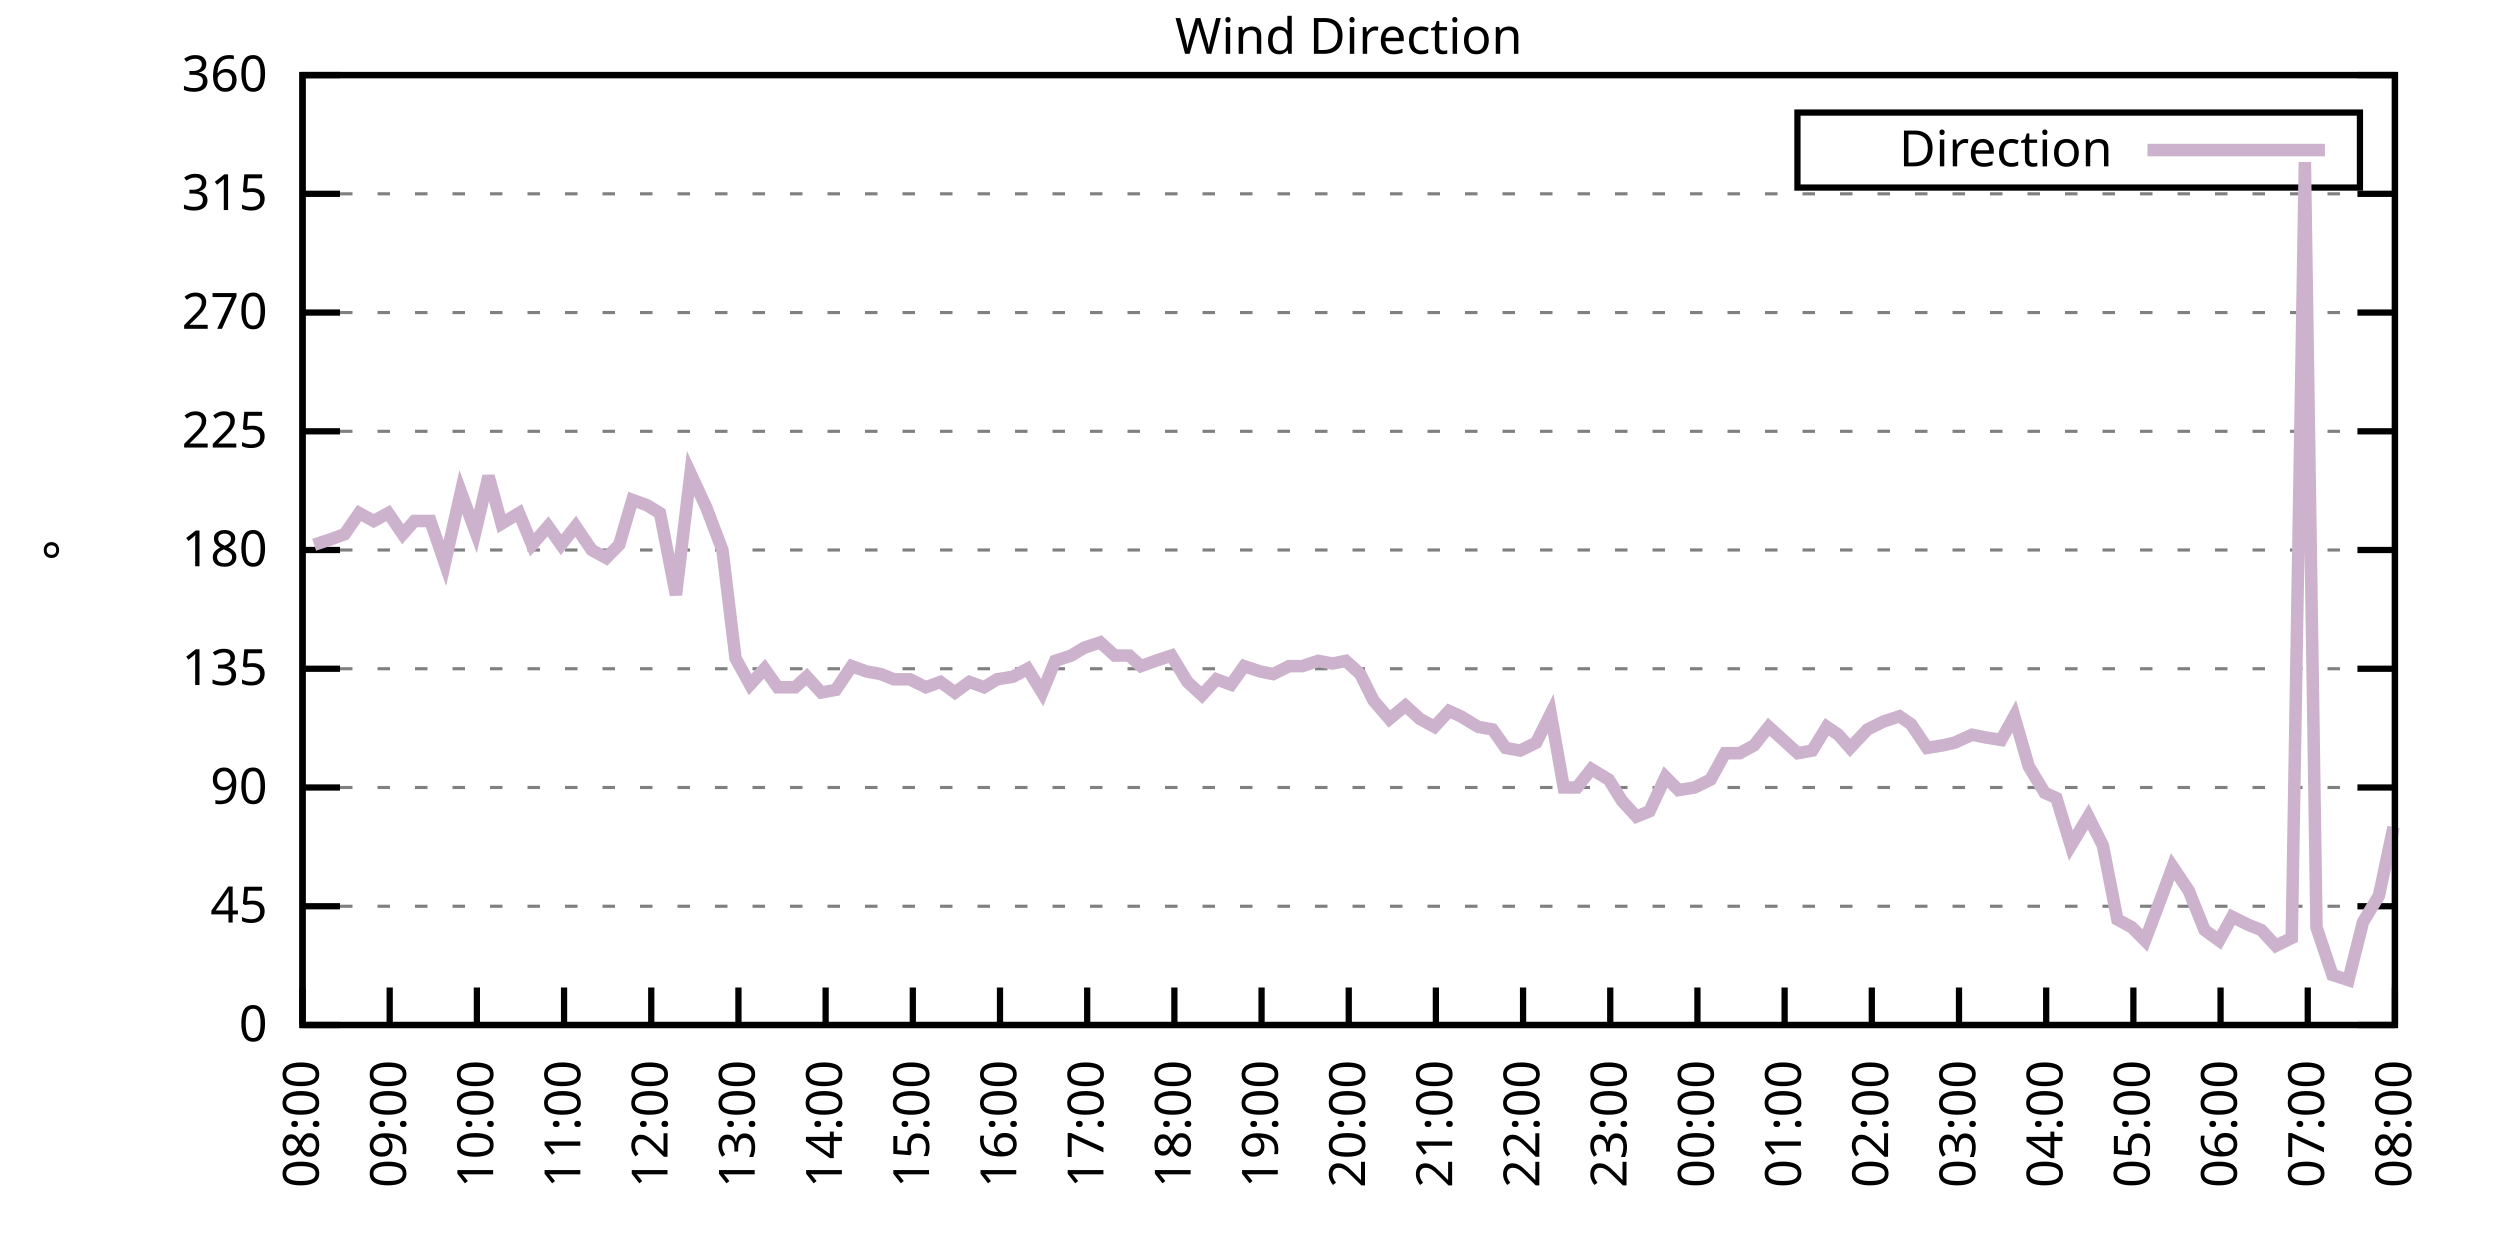
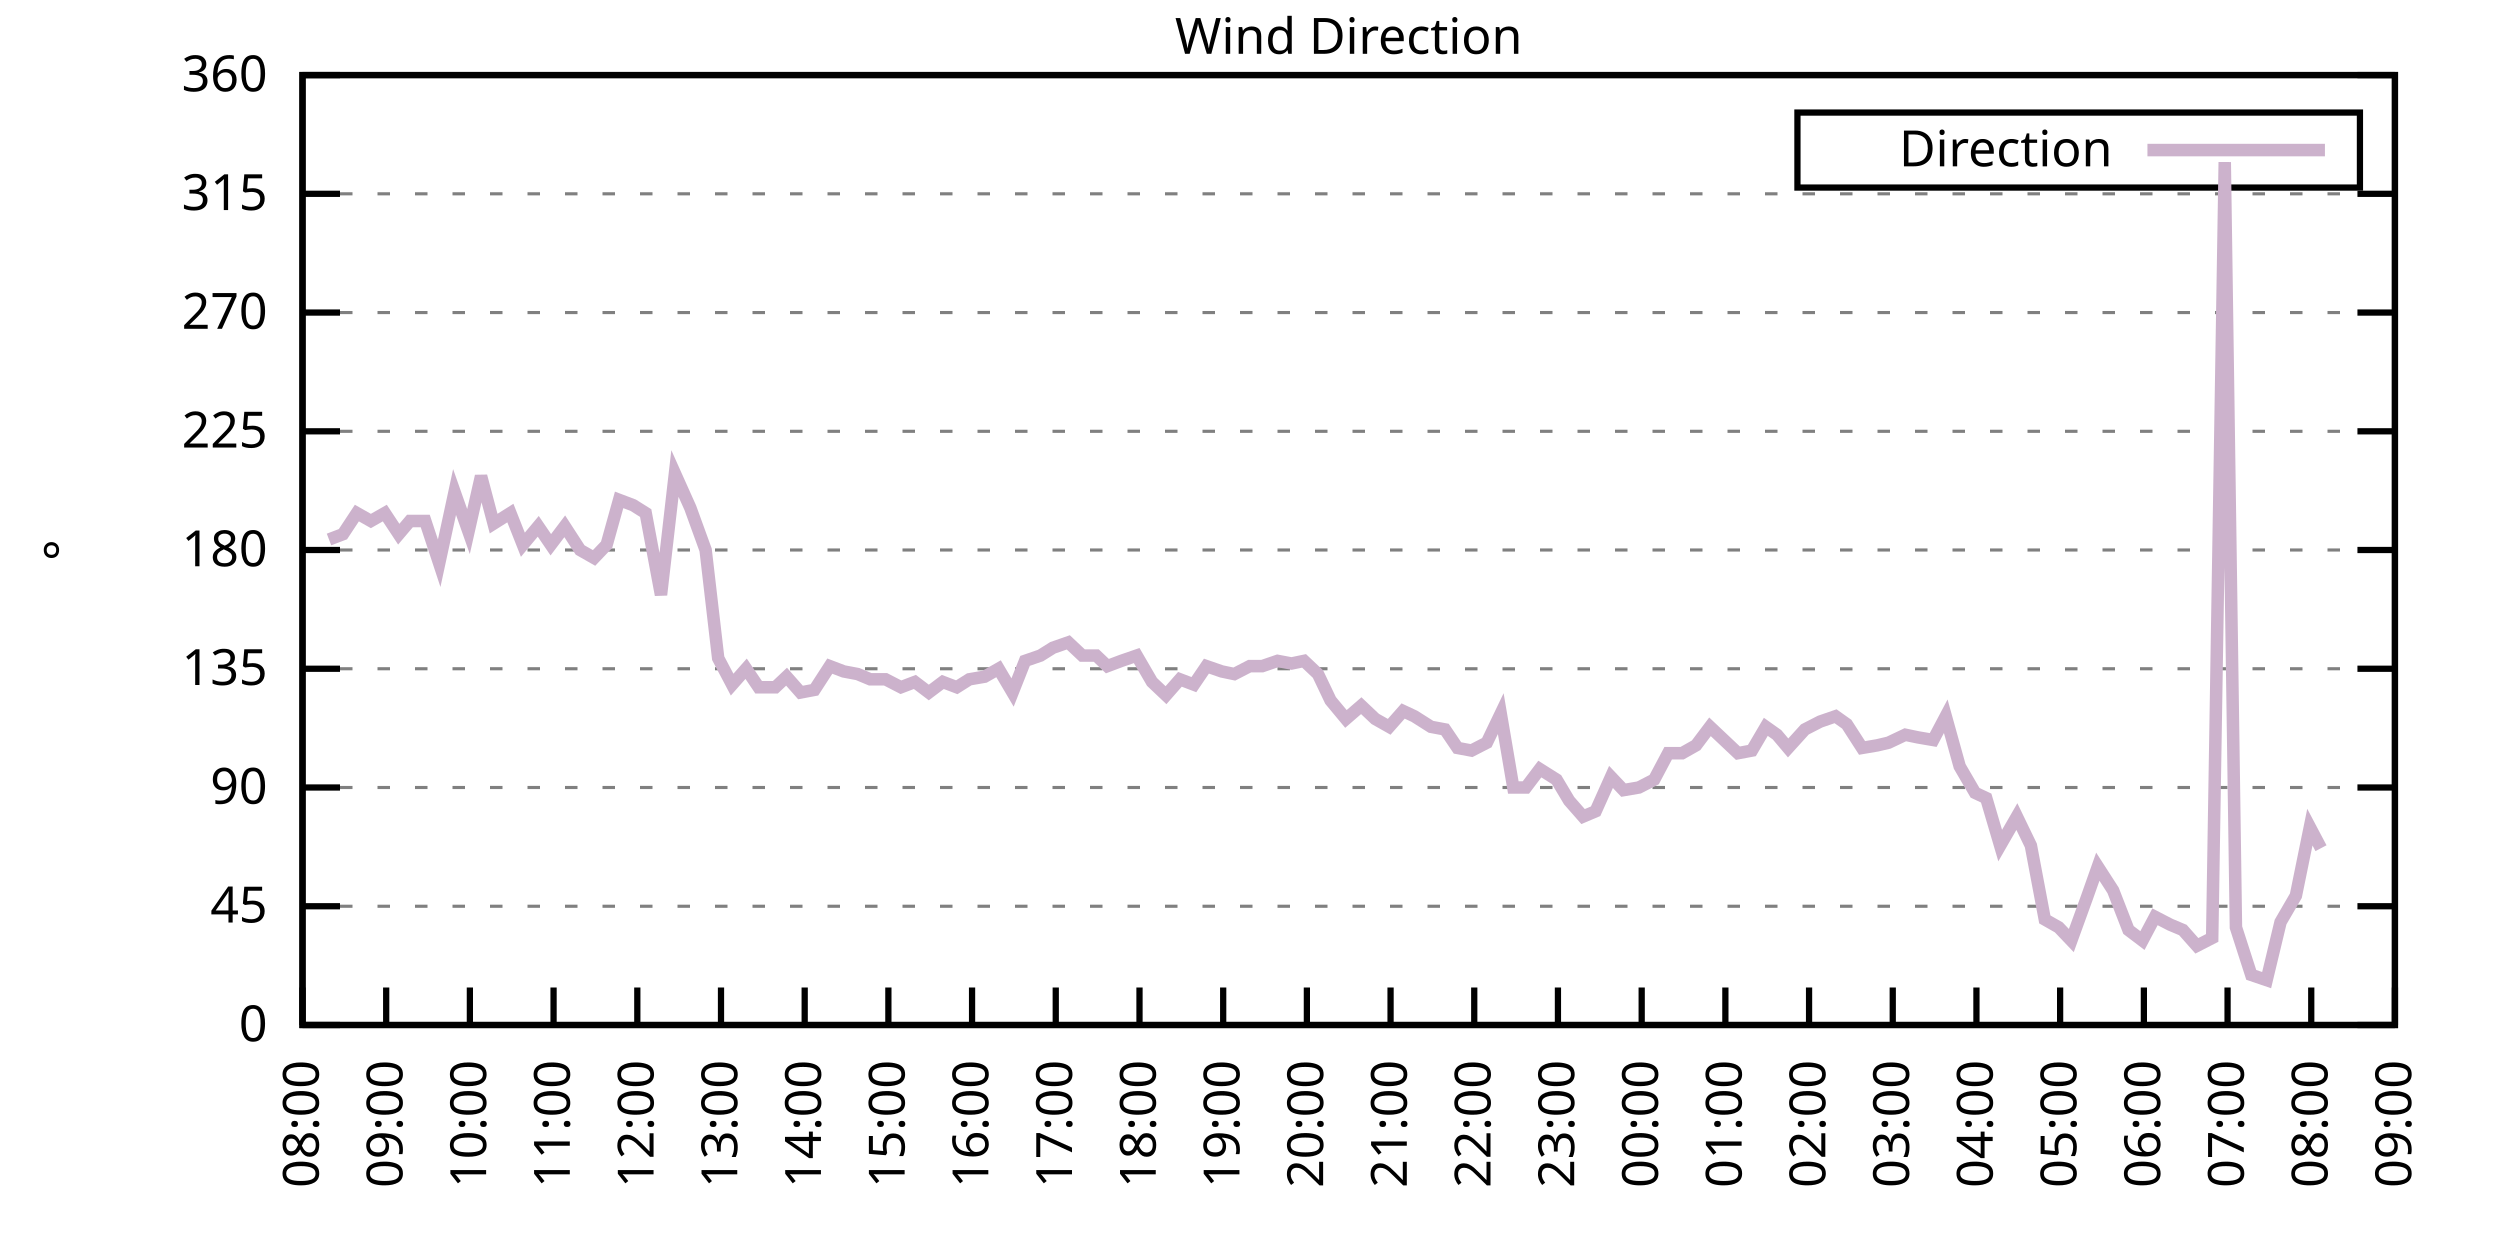
<svg xmlns="http://www.w3.org/2000/svg" xmlns:xlink="http://www.w3.org/1999/xlink" width="400" height="200" viewBox="0 0 400 200">
  <g id="gnuplot_canvas">
    <rect x="0" y="0" width="400" height="200" fill="none" />
    <defs>
      <circle id="gpDot" r="0.5" stroke-width="0.5" stroke="currentColor" />
      <path id="gpPt0" stroke-width="0.333" stroke="currentColor" d="M-1,0 h2 M0,-1 v2" />
      <path id="gpPt1" stroke-width="0.333" stroke="currentColor" d="M-1,-1 L1,1 M1,-1 L-1,1" />
      <path id="gpPt2" stroke-width="0.333" stroke="currentColor" d="M-1,0 L1,0 M0,-1 L0,1 M-1,-1 L1,1 M-1,1 L1,-1" />
      <rect id="gpPt3" stroke-width="0.333" stroke="currentColor" x="-1" y="-1" width="2" height="2" />
      <rect id="gpPt4" stroke-width="0.333" stroke="currentColor" fill="currentColor" x="-1" y="-1" width="2" height="2" />
      <circle id="gpPt5" stroke-width="0.333" stroke="currentColor" cx="0" cy="0" r="1" />
      <use xlink:href="#gpPt5" id="gpPt6" fill="currentColor" stroke="none" />
      <path id="gpPt7" stroke-width="0.333" stroke="currentColor" d="M0,-1.33 L-1.33,0.67 L1.33,0.67 z" />
      <use xlink:href="#gpPt7" id="gpPt8" fill="currentColor" stroke="none" />
      <use xlink:href="#gpPt7" id="gpPt9" stroke="currentColor" transform="rotate(180)" />
      <use xlink:href="#gpPt9" id="gpPt10" fill="currentColor" stroke="none" />
      <use xlink:href="#gpPt3" id="gpPt11" stroke="currentColor" transform="rotate(45)" />
      <use xlink:href="#gpPt11" id="gpPt12" fill="currentColor" stroke="none" />
      <path id="gpPt13" stroke-width="0.333" stroke="currentColor" d="M0,1.330 L1.265,0.411 L0.782,-1.067 L-0.782,-1.076 L-1.265,0.411 z" />
      <use xlink:href="#gpPt13" id="gpPt14" fill="currentColor" stroke="none" />
      <filter id="textbox" filterUnits="objectBoundingBox" x="0" y="0" height="1" width="1">
        <feFlood flood-color="white" flood-opacity="1" result="bgnd" />
        <feComposite in="SourceGraphic" in2="bgnd" operator="atop" />
      </filter>
      <filter id="greybox" filterUnits="objectBoundingBox" x="0" y="0" height="1" width="1">
        <feFlood flood-color="lightgrey" flood-opacity="1" result="grey" />
        <feComposite in="SourceGraphic" in2="grey" operator="atop" />
      </filter>
    </defs>
    <g fill="none" color="white" stroke="currentColor" stroke-width="1.00" stroke-linecap="butt" stroke-linejoin="miter">
</g>
    <g fill="none" color="black" stroke="currentColor" stroke-width="1.00" stroke-linecap="butt" stroke-linejoin="miter">
      <g stroke="none" shape-rendering="crispEdges">
        <polygon fill="rgb(255, 255, 255)" points="48.40,164.00 383.18,164.00 383.18,12.02 48.40,12.02 " />
      </g>
    </g>
    <g fill="none" color="black" stroke="currentColor" stroke-width="1.00" stroke-linecap="butt" stroke-linejoin="miter">
</g>
    <g fill="none" color="black" stroke="black" stroke-width="0.50" stroke-linecap="butt" stroke-linejoin="miter">
</g>
    <g fill="none" color="gray" stroke="currentColor" stroke-width="0.50" stroke-linecap="butt" stroke-linejoin="miter">
      <path stroke="gray" stroke-dasharray="2,4" class="gridline" d="M48.40,164.00 L383.19,164.00  " />
    </g>
    <g fill="none" color="gray" stroke="gray" stroke-width="1.00" stroke-linecap="butt" stroke-linejoin="miter">
</g>
    <g fill="none" color="black" stroke="currentColor" stroke-width="1.00" stroke-linecap="butt" stroke-linejoin="miter">
      <path stroke="black" d="M48.40,164.00 L54.40,164.00 M383.19,164.00 L377.19,164.00  " />
      <g transform="translate(42.80,166.60)" stroke="none" fill="black" font-family="Sans" font-size="8.00" text-anchor="end">
        <text>
          <tspan font-family="Sans"> 0</tspan>
        </text>
      </g>
    </g>
    <g fill="none" color="black" stroke="currentColor" stroke-width="1.00" stroke-linecap="butt" stroke-linejoin="miter">
</g>
    <g fill="none" color="black" stroke="black" stroke-width="0.50" stroke-linecap="butt" stroke-linejoin="miter">
</g>
    <g fill="none" color="gray" stroke="currentColor" stroke-width="0.50" stroke-linecap="butt" stroke-linejoin="miter">
      <path stroke="gray" stroke-dasharray="2,4" class="gridline" d="M48.40,145.00 L383.19,145.00  " />
    </g>
    <g fill="none" color="gray" stroke="gray" stroke-width="1.00" stroke-linecap="butt" stroke-linejoin="miter">
</g>
    <g fill="none" color="black" stroke="currentColor" stroke-width="1.00" stroke-linecap="butt" stroke-linejoin="miter">
      <path stroke="black" d="M48.40,145.00 L54.40,145.00 M383.19,145.00 L377.19,145.00  " />
      <g transform="translate(42.80,147.60)" stroke="none" fill="black" font-family="Sans" font-size="8.00" text-anchor="end">
        <text>
          <tspan font-family="Sans"> 45</tspan>
        </text>
      </g>
    </g>
    <g fill="none" color="black" stroke="currentColor" stroke-width="1.00" stroke-linecap="butt" stroke-linejoin="miter">
</g>
    <g fill="none" color="black" stroke="black" stroke-width="0.50" stroke-linecap="butt" stroke-linejoin="miter">
</g>
    <g fill="none" color="gray" stroke="currentColor" stroke-width="0.50" stroke-linecap="butt" stroke-linejoin="miter">
      <path stroke="gray" stroke-dasharray="2,4" class="gridline" d="M48.40,126.00 L383.19,126.00  " />
    </g>
    <g fill="none" color="gray" stroke="gray" stroke-width="1.00" stroke-linecap="butt" stroke-linejoin="miter">
</g>
    <g fill="none" color="black" stroke="currentColor" stroke-width="1.00" stroke-linecap="butt" stroke-linejoin="miter">
      <path stroke="black" d="M48.40,126.00 L54.40,126.00 M383.19,126.00 L377.19,126.00  " />
      <g transform="translate(42.80,128.60)" stroke="none" fill="black" font-family="Sans" font-size="8.00" text-anchor="end">
        <text>
          <tspan font-family="Sans"> 90</tspan>
        </text>
      </g>
    </g>
    <g fill="none" color="black" stroke="currentColor" stroke-width="1.00" stroke-linecap="butt" stroke-linejoin="miter">
</g>
    <g fill="none" color="black" stroke="black" stroke-width="0.50" stroke-linecap="butt" stroke-linejoin="miter">
</g>
    <g fill="none" color="gray" stroke="currentColor" stroke-width="0.50" stroke-linecap="butt" stroke-linejoin="miter">
      <path stroke="gray" stroke-dasharray="2,4" class="gridline" d="M48.40,107.00 L383.19,107.00  " />
    </g>
    <g fill="none" color="gray" stroke="gray" stroke-width="1.00" stroke-linecap="butt" stroke-linejoin="miter">
</g>
    <g fill="none" color="black" stroke="currentColor" stroke-width="1.00" stroke-linecap="butt" stroke-linejoin="miter">
      <path stroke="black" d="M48.40,107.00 L54.40,107.00 M383.19,107.00 L377.19,107.00  " />
      <g transform="translate(42.80,109.60)" stroke="none" fill="black" font-family="Sans" font-size="8.00" text-anchor="end">
        <text>
          <tspan font-family="Sans"> 135</tspan>
        </text>
      </g>
    </g>
    <g fill="none" color="black" stroke="currentColor" stroke-width="1.00" stroke-linecap="butt" stroke-linejoin="miter">
</g>
    <g fill="none" color="black" stroke="black" stroke-width="0.50" stroke-linecap="butt" stroke-linejoin="miter">
</g>
    <g fill="none" color="gray" stroke="currentColor" stroke-width="0.50" stroke-linecap="butt" stroke-linejoin="miter">
      <path stroke="gray" stroke-dasharray="2,4" class="gridline" d="M48.40,88.00 L383.19,88.00  " />
    </g>
    <g fill="none" color="gray" stroke="gray" stroke-width="1.00" stroke-linecap="butt" stroke-linejoin="miter">
</g>
    <g fill="none" color="black" stroke="currentColor" stroke-width="1.00" stroke-linecap="butt" stroke-linejoin="miter">
      <path stroke="black" d="M48.40,88.00 L54.40,88.00 M383.19,88.00 L377.19,88.00  " />
      <g transform="translate(42.80,90.60)" stroke="none" fill="black" font-family="Sans" font-size="8.00" text-anchor="end">
        <text>
          <tspan font-family="Sans"> 180</tspan>
        </text>
      </g>
    </g>
    <g fill="none" color="black" stroke="currentColor" stroke-width="1.00" stroke-linecap="butt" stroke-linejoin="miter">
</g>
    <g fill="none" color="black" stroke="black" stroke-width="0.50" stroke-linecap="butt" stroke-linejoin="miter">
</g>
    <g fill="none" color="gray" stroke="currentColor" stroke-width="0.50" stroke-linecap="butt" stroke-linejoin="miter">
      <path stroke="gray" stroke-dasharray="2,4" class="gridline" d="M48.40,69.01 L383.19,69.01  " />
    </g>
    <g fill="none" color="gray" stroke="gray" stroke-width="1.00" stroke-linecap="butt" stroke-linejoin="miter">
</g>
    <g fill="none" color="black" stroke="currentColor" stroke-width="1.00" stroke-linecap="butt" stroke-linejoin="miter">
      <path stroke="black" d="M48.40,69.01 L54.40,69.01 M383.19,69.01 L377.19,69.01  " />
      <g transform="translate(42.80,71.61)" stroke="none" fill="black" font-family="Sans" font-size="8.00" text-anchor="end">
        <text>
          <tspan font-family="Sans"> 225</tspan>
        </text>
      </g>
    </g>
    <g fill="none" color="black" stroke="currentColor" stroke-width="1.00" stroke-linecap="butt" stroke-linejoin="miter">
</g>
    <g fill="none" color="black" stroke="black" stroke-width="0.50" stroke-linecap="butt" stroke-linejoin="miter">
</g>
    <g fill="none" color="gray" stroke="currentColor" stroke-width="0.50" stroke-linecap="butt" stroke-linejoin="miter">
      <path stroke="gray" stroke-dasharray="2,4" class="gridline" d="M48.40,50.01 L383.19,50.01  " />
    </g>
    <g fill="none" color="gray" stroke="gray" stroke-width="1.00" stroke-linecap="butt" stroke-linejoin="miter">
</g>
    <g fill="none" color="black" stroke="currentColor" stroke-width="1.00" stroke-linecap="butt" stroke-linejoin="miter">
      <path stroke="black" d="M48.40,50.01 L54.40,50.01 M383.19,50.01 L377.19,50.01  " />
      <g transform="translate(42.80,52.61)" stroke="none" fill="black" font-family="Sans" font-size="8.00" text-anchor="end">
        <text>
          <tspan font-family="Sans"> 270</tspan>
        </text>
      </g>
    </g>
    <g fill="none" color="black" stroke="currentColor" stroke-width="1.00" stroke-linecap="butt" stroke-linejoin="miter">
</g>
    <g fill="none" color="black" stroke="black" stroke-width="0.50" stroke-linecap="butt" stroke-linejoin="miter">
</g>
    <g fill="none" color="gray" stroke="currentColor" stroke-width="0.50" stroke-linecap="butt" stroke-linejoin="miter">
      <path stroke="gray" stroke-dasharray="2,4" class="gridline" d="M48.40,31.01 L383.19,31.01  " />
    </g>
    <g fill="none" color="gray" stroke="gray" stroke-width="1.00" stroke-linecap="butt" stroke-linejoin="miter">
</g>
    <g fill="none" color="black" stroke="currentColor" stroke-width="1.00" stroke-linecap="butt" stroke-linejoin="miter">
      <path stroke="black" d="M48.40,31.01 L54.40,31.01 M383.19,31.01 L377.19,31.01  " />
      <g transform="translate(42.80,33.61)" stroke="none" fill="black" font-family="Sans" font-size="8.00" text-anchor="end">
        <text>
          <tspan font-family="Sans"> 315</tspan>
        </text>
      </g>
    </g>
    <g fill="none" color="black" stroke="currentColor" stroke-width="1.00" stroke-linecap="butt" stroke-linejoin="miter">
</g>
    <g fill="none" color="black" stroke="black" stroke-width="0.50" stroke-linecap="butt" stroke-linejoin="miter">
</g>
    <g fill="none" color="gray" stroke="currentColor" stroke-width="0.50" stroke-linecap="butt" stroke-linejoin="miter">
      <path stroke="gray" stroke-dasharray="2,4" class="gridline" d="M48.40,12.01 L383.19,12.01  " />
    </g>
    <g fill="none" color="gray" stroke="gray" stroke-width="1.00" stroke-linecap="butt" stroke-linejoin="miter">
</g>
    <g fill="none" color="black" stroke="currentColor" stroke-width="1.00" stroke-linecap="butt" stroke-linejoin="miter">
      <path stroke="black" d="M48.40,12.01 L54.40,12.01 M383.19,12.01 L377.19,12.01  " />
      <g transform="translate(42.80,14.61)" stroke="none" fill="black" font-family="Sans" font-size="8.00" text-anchor="end">
        <text>
          <tspan font-family="Sans"> 360</tspan>
        </text>
      </g>
    </g>
    <g fill="none" color="black" stroke="currentColor" stroke-width="1.00" stroke-linecap="butt" stroke-linejoin="miter">
      <path stroke="black" d="M48.40,164.00 L48.40,158.00  " />
      <g transform="translate(51.00,169.60) rotate(270.00)" stroke="none" fill="black" font-family="Sans" font-size="8.00" text-anchor="end">
        <text>
          <tspan font-family="Sans">08:00</tspan>
        </text>
      </g>
    </g>
    <g fill="none" color="black" stroke="currentColor" stroke-width="1.00" stroke-linecap="butt" stroke-linejoin="miter">
-       <path stroke="black" d="M62.35,164.00 L62.35,158.00  " />
-       <g transform="translate(64.95,169.60) rotate(270.00)" stroke="none" fill="black" font-family="Sans" font-size="8.00" text-anchor="end">
+       <path stroke="black" d="M61.79,164.00 L61.79,158.00  " />
+       <g transform="translate(64.39,169.60) rotate(270.00)" stroke="none" fill="black" font-family="Sans" font-size="8.00" text-anchor="end">
        <text>
          <tspan font-family="Sans">09:00</tspan>
        </text>
      </g>
    </g>
    <g fill="none" color="black" stroke="currentColor" stroke-width="1.00" stroke-linecap="butt" stroke-linejoin="miter">
-       <path stroke="black" d="M76.30,164.00 L76.30,158.00  " />
-       <g transform="translate(78.90,169.60) rotate(270.00)" stroke="none" fill="black" font-family="Sans" font-size="8.00" text-anchor="end">
+       <path stroke="black" d="M75.18,164.00 L75.18,158.00  " />
+       <g transform="translate(77.78,169.60) rotate(270.00)" stroke="none" fill="black" font-family="Sans" font-size="8.00" text-anchor="end">
        <text>
          <tspan font-family="Sans">10:00</tspan>
        </text>
      </g>
    </g>
    <g fill="none" color="black" stroke="currentColor" stroke-width="1.00" stroke-linecap="butt" stroke-linejoin="miter">
-       <path stroke="black" d="M90.25,164.00 L90.25,158.00  " />
-       <g transform="translate(92.85,169.60) rotate(270.00)" stroke="none" fill="black" font-family="Sans" font-size="8.00" text-anchor="end">
+       <path stroke="black" d="M88.57,164.00 L88.57,158.00  " />
+       <g transform="translate(91.17,169.60) rotate(270.00)" stroke="none" fill="black" font-family="Sans" font-size="8.00" text-anchor="end">
        <text>
          <tspan font-family="Sans">11:00</tspan>
        </text>
      </g>
    </g>
    <g fill="none" color="black" stroke="currentColor" stroke-width="1.00" stroke-linecap="butt" stroke-linejoin="miter">
-       <path stroke="black" d="M104.20,164.00 L104.20,158.00  " />
-       <g transform="translate(106.80,169.60) rotate(270.00)" stroke="none" fill="black" font-family="Sans" font-size="8.00" text-anchor="end">
+       <path stroke="black" d="M101.97,164.00 L101.97,158.00  " />
+       <g transform="translate(104.57,169.60) rotate(270.00)" stroke="none" fill="black" font-family="Sans" font-size="8.00" text-anchor="end">
        <text>
          <tspan font-family="Sans">12:00</tspan>
        </text>
      </g>
    </g>
    <g fill="none" color="black" stroke="currentColor" stroke-width="1.00" stroke-linecap="butt" stroke-linejoin="miter">
-       <path stroke="black" d="M118.15,164.00 L118.15,158.00  " />
-       <g transform="translate(120.75,169.60) rotate(270.00)" stroke="none" fill="black" font-family="Sans" font-size="8.00" text-anchor="end">
+       <path stroke="black" d="M115.36,164.00 L115.36,158.00  " />
+       <g transform="translate(117.96,169.60) rotate(270.00)" stroke="none" fill="black" font-family="Sans" font-size="8.00" text-anchor="end">
        <text>
          <tspan font-family="Sans">13:00</tspan>
        </text>
      </g>
    </g>
    <g fill="none" color="black" stroke="currentColor" stroke-width="1.00" stroke-linecap="butt" stroke-linejoin="miter">
-       <path stroke="black" d="M132.10,164.00 L132.10,158.00  " />
-       <g transform="translate(134.70,169.60) rotate(270.00)" stroke="none" fill="black" font-family="Sans" font-size="8.00" text-anchor="end">
+       <path stroke="black" d="M128.75,164.00 L128.75,158.00  " />
+       <g transform="translate(131.35,169.60) rotate(270.00)" stroke="none" fill="black" font-family="Sans" font-size="8.00" text-anchor="end">
        <text>
          <tspan font-family="Sans">14:00</tspan>
        </text>
      </g>
    </g>
    <g fill="none" color="black" stroke="currentColor" stroke-width="1.00" stroke-linecap="butt" stroke-linejoin="miter">
-       <path stroke="black" d="M146.05,164.00 L146.05,158.00  " />
-       <g transform="translate(148.65,169.60) rotate(270.00)" stroke="none" fill="black" font-family="Sans" font-size="8.00" text-anchor="end">
+       <path stroke="black" d="M142.14,164.00 L142.14,158.00  " />
+       <g transform="translate(144.74,169.60) rotate(270.00)" stroke="none" fill="black" font-family="Sans" font-size="8.00" text-anchor="end">
        <text>
          <tspan font-family="Sans">15:00</tspan>
        </text>
      </g>
    </g>
    <g fill="none" color="black" stroke="currentColor" stroke-width="1.00" stroke-linecap="butt" stroke-linejoin="miter">
-       <path stroke="black" d="M160.00,164.00 L160.00,158.00  " />
-       <g transform="translate(162.60,169.60) rotate(270.00)" stroke="none" fill="black" font-family="Sans" font-size="8.00" text-anchor="end">
+       <path stroke="black" d="M155.53,164.00 L155.53,158.00  " />
+       <g transform="translate(158.13,169.60) rotate(270.00)" stroke="none" fill="black" font-family="Sans" font-size="8.00" text-anchor="end">
        <text>
          <tspan font-family="Sans">16:00</tspan>
        </text>
      </g>
    </g>
    <g fill="none" color="black" stroke="currentColor" stroke-width="1.00" stroke-linecap="butt" stroke-linejoin="miter">
-       <path stroke="black" d="M173.95,164.00 L173.95,158.00  " />
-       <g transform="translate(176.55,169.60) rotate(270.00)" stroke="none" fill="black" font-family="Sans" font-size="8.00" text-anchor="end">
+       <path stroke="black" d="M168.92,164.00 L168.92,158.00  " />
+       <g transform="translate(171.52,169.60) rotate(270.00)" stroke="none" fill="black" font-family="Sans" font-size="8.00" text-anchor="end">
        <text>
          <tspan font-family="Sans">17:00</tspan>
        </text>
      </g>
    </g>
    <g fill="none" color="black" stroke="currentColor" stroke-width="1.00" stroke-linecap="butt" stroke-linejoin="miter">
-       <path stroke="black" d="M187.90,164.00 L187.90,158.00  " />
-       <g transform="translate(190.50,169.60) rotate(270.00)" stroke="none" fill="black" font-family="Sans" font-size="8.00" text-anchor="end">
+       <path stroke="black" d="M182.32,164.00 L182.32,158.00  " />
+       <g transform="translate(184.92,169.60) rotate(270.00)" stroke="none" fill="black" font-family="Sans" font-size="8.00" text-anchor="end">
        <text>
          <tspan font-family="Sans">18:00</tspan>
        </text>
      </g>
    </g>
    <g fill="none" color="black" stroke="currentColor" stroke-width="1.00" stroke-linecap="butt" stroke-linejoin="miter">
-       <path stroke="black" d="M201.85,164.00 L201.85,158.00  " />
-       <g transform="translate(204.45,169.60) rotate(270.00)" stroke="none" fill="black" font-family="Sans" font-size="8.00" text-anchor="end">
+       <path stroke="black" d="M195.71,164.00 L195.71,158.00  " />
+       <g transform="translate(198.31,169.60) rotate(270.00)" stroke="none" fill="black" font-family="Sans" font-size="8.00" text-anchor="end">
        <text>
          <tspan font-family="Sans">19:00</tspan>
        </text>
      </g>
    </g>
    <g fill="none" color="black" stroke="currentColor" stroke-width="1.00" stroke-linecap="butt" stroke-linejoin="miter">
-       <path stroke="black" d="M215.80,164.00 L215.80,158.00  " />
-       <g transform="translate(218.40,169.60) rotate(270.00)" stroke="none" fill="black" font-family="Sans" font-size="8.00" text-anchor="end">
+       <path stroke="black" d="M209.10,164.00 L209.10,158.00  " />
+       <g transform="translate(211.70,169.60) rotate(270.00)" stroke="none" fill="black" font-family="Sans" font-size="8.00" text-anchor="end">
        <text>
          <tspan font-family="Sans">20:00</tspan>
        </text>
      </g>
    </g>
    <g fill="none" color="black" stroke="currentColor" stroke-width="1.00" stroke-linecap="butt" stroke-linejoin="miter">
-       <path stroke="black" d="M229.74,164.00 L229.74,158.00  " />
-       <g transform="translate(232.34,169.60) rotate(270.00)" stroke="none" fill="black" font-family="Sans" font-size="8.00" text-anchor="end">
+       <path stroke="black" d="M222.49,164.00 L222.49,158.00  " />
+       <g transform="translate(225.09,169.60) rotate(270.00)" stroke="none" fill="black" font-family="Sans" font-size="8.00" text-anchor="end">
        <text>
          <tspan font-family="Sans">21:00</tspan>
        </text>
      </g>
    </g>
    <g fill="none" color="black" stroke="currentColor" stroke-width="1.00" stroke-linecap="butt" stroke-linejoin="miter">
-       <path stroke="black" d="M243.69,164.00 L243.69,158.00  " />
-       <g transform="translate(246.29,169.60) rotate(270.00)" stroke="none" fill="black" font-family="Sans" font-size="8.00" text-anchor="end">
+       <path stroke="black" d="M235.88,164.00 L235.88,158.00  " />
+       <g transform="translate(238.48,169.60) rotate(270.00)" stroke="none" fill="black" font-family="Sans" font-size="8.00" text-anchor="end">
        <text>
          <tspan font-family="Sans">22:00</tspan>
        </text>
      </g>
    </g>
    <g fill="none" color="black" stroke="currentColor" stroke-width="1.00" stroke-linecap="butt" stroke-linejoin="miter">
-       <path stroke="black" d="M257.64,164.00 L257.64,158.00  " />
-       <g transform="translate(260.24,169.60) rotate(270.00)" stroke="none" fill="black" font-family="Sans" font-size="8.00" text-anchor="end">
+       <path stroke="black" d="M249.27,164.00 L249.27,158.00  " />
+       <g transform="translate(251.87,169.60) rotate(270.00)" stroke="none" fill="black" font-family="Sans" font-size="8.00" text-anchor="end">
        <text>
          <tspan font-family="Sans">23:00</tspan>
        </text>
      </g>
    </g>
    <g fill="none" color="black" stroke="currentColor" stroke-width="1.00" stroke-linecap="butt" stroke-linejoin="miter">
-       <path stroke="black" d="M271.59,164.00 L271.59,158.00  " />
-       <g transform="translate(274.19,169.60) rotate(270.00)" stroke="none" fill="black" font-family="Sans" font-size="8.00" text-anchor="end">
+       <path stroke="black" d="M262.67,164.00 L262.67,158.00  " />
+       <g transform="translate(265.27,169.60) rotate(270.00)" stroke="none" fill="black" font-family="Sans" font-size="8.00" text-anchor="end">
        <text>
          <tspan font-family="Sans">00:00</tspan>
        </text>
      </g>
    </g>
    <g fill="none" color="black" stroke="currentColor" stroke-width="1.00" stroke-linecap="butt" stroke-linejoin="miter">
-       <path stroke="black" d="M285.54,164.00 L285.54,158.00  " />
-       <g transform="translate(288.14,169.60) rotate(270.00)" stroke="none" fill="black" font-family="Sans" font-size="8.00" text-anchor="end">
+       <path stroke="black" d="M276.06,164.00 L276.06,158.00  " />
+       <g transform="translate(278.66,169.60) rotate(270.00)" stroke="none" fill="black" font-family="Sans" font-size="8.00" text-anchor="end">
        <text>
          <tspan font-family="Sans">01:00</tspan>
        </text>
      </g>
    </g>
    <g fill="none" color="black" stroke="currentColor" stroke-width="1.00" stroke-linecap="butt" stroke-linejoin="miter">
-       <path stroke="black" d="M299.49,164.00 L299.49,158.00  " />
-       <g transform="translate(302.09,169.60) rotate(270.00)" stroke="none" fill="black" font-family="Sans" font-size="8.00" text-anchor="end">
+       <path stroke="black" d="M289.45,164.00 L289.45,158.00  " />
+       <g transform="translate(292.05,169.60) rotate(270.00)" stroke="none" fill="black" font-family="Sans" font-size="8.00" text-anchor="end">
        <text>
          <tspan font-family="Sans">02:00</tspan>
        </text>
      </g>
    </g>
    <g fill="none" color="black" stroke="currentColor" stroke-width="1.00" stroke-linecap="butt" stroke-linejoin="miter">
-       <path stroke="black" d="M313.44,164.00 L313.44,158.00  " />
-       <g transform="translate(316.04,169.60) rotate(270.00)" stroke="none" fill="black" font-family="Sans" font-size="8.00" text-anchor="end">
+       <path stroke="black" d="M302.84,164.00 L302.84,158.00  " />
+       <g transform="translate(305.44,169.60) rotate(270.00)" stroke="none" fill="black" font-family="Sans" font-size="8.00" text-anchor="end">
        <text>
          <tspan font-family="Sans">03:00</tspan>
        </text>
      </g>
    </g>
    <g fill="none" color="black" stroke="currentColor" stroke-width="1.00" stroke-linecap="butt" stroke-linejoin="miter">
-       <path stroke="black" d="M327.39,164.00 L327.39,158.00  " />
-       <g transform="translate(329.99,169.60) rotate(270.00)" stroke="none" fill="black" font-family="Sans" font-size="8.00" text-anchor="end">
+       <path stroke="black" d="M316.23,164.00 L316.23,158.00  " />
+       <g transform="translate(318.83,169.60) rotate(270.00)" stroke="none" fill="black" font-family="Sans" font-size="8.00" text-anchor="end">
        <text>
          <tspan font-family="Sans">04:00</tspan>
        </text>
      </g>
    </g>
    <g fill="none" color="black" stroke="currentColor" stroke-width="1.00" stroke-linecap="butt" stroke-linejoin="miter">
-       <path stroke="black" d="M341.34,164.00 L341.34,158.00  " />
-       <g transform="translate(343.94,169.60) rotate(270.00)" stroke="none" fill="black" font-family="Sans" font-size="8.00" text-anchor="end">
+       <path stroke="black" d="M329.62,164.00 L329.62,158.00  " />
+       <g transform="translate(332.22,169.60) rotate(270.00)" stroke="none" fill="black" font-family="Sans" font-size="8.00" text-anchor="end">
        <text>
          <tspan font-family="Sans">05:00</tspan>
        </text>
      </g>
    </g>
    <g fill="none" color="black" stroke="currentColor" stroke-width="1.00" stroke-linecap="butt" stroke-linejoin="miter">
-       <path stroke="black" d="M355.29,164.00 L355.29,158.00  " />
-       <g transform="translate(357.89,169.60) rotate(270.00)" stroke="none" fill="black" font-family="Sans" font-size="8.00" text-anchor="end">
+       <path stroke="black" d="M343.02,164.00 L343.02,158.00  " />
+       <g transform="translate(345.62,169.60) rotate(270.00)" stroke="none" fill="black" font-family="Sans" font-size="8.00" text-anchor="end">
        <text>
          <tspan font-family="Sans">06:00</tspan>
        </text>
      </g>
    </g>
    <g fill="none" color="black" stroke="currentColor" stroke-width="1.00" stroke-linecap="butt" stroke-linejoin="miter">
-       <path stroke="black" d="M369.24,164.00 L369.24,158.00  " />
-       <g transform="translate(371.84,169.60) rotate(270.00)" stroke="none" fill="black" font-family="Sans" font-size="8.00" text-anchor="end">
+       <path stroke="black" d="M356.41,164.00 L356.41,158.00  " />
+       <g transform="translate(359.01,169.60) rotate(270.00)" stroke="none" fill="black" font-family="Sans" font-size="8.00" text-anchor="end">
        <text>
          <tspan font-family="Sans">07:00</tspan>
+         </text>
+       </g>
+     </g>
+     <g fill="none" color="black" stroke="currentColor" stroke-width="1.00" stroke-linecap="butt" stroke-linejoin="miter">
+       <path stroke="black" d="M369.80,164.00 L369.80,158.00  " />
+       <g transform="translate(372.40,169.60) rotate(270.00)" stroke="none" fill="black" font-family="Sans" font-size="8.00" text-anchor="end">
+         <text>
+           <tspan font-family="Sans">08:00</tspan>
        </text>
      </g>
    </g>
    <g fill="none" color="black" stroke="currentColor" stroke-width="1.00" stroke-linecap="butt" stroke-linejoin="miter">
      <path stroke="black" d="M383.19,164.00 L383.19,158.00  " />
      <g transform="translate(385.79,169.60) rotate(270.00)" stroke="none" fill="black" font-family="Sans" font-size="8.00" text-anchor="end">
        <text>
-           <tspan font-family="Sans">08:00</tspan>
+           <tspan font-family="Sans">09:00</tspan>
        </text>
      </g>
    </g>
    <g fill="none" color="black" stroke="currentColor" stroke-width="1.00" stroke-linecap="butt" stroke-linejoin="miter">
</g>
    <g fill="none" color="black" stroke="currentColor" stroke-width="1.00" stroke-linecap="butt" stroke-linejoin="miter">
      <path stroke="black" d="M48.40,12.01 L48.40,164.00 L383.19,164.00 L383.19,12.01 L48.40,12.01 Z  " />
    </g>
    <g fill="none" color="black" stroke="currentColor" stroke-width="1.00" stroke-linecap="butt" stroke-linejoin="miter">
</g>
    <g fill="none" color="black" stroke="currentColor" stroke-width="1.00" stroke-linecap="butt" stroke-linejoin="miter">
      <path stroke="black" d="M287.59,30.01 L287.59,18.01 L377.59,18.01 L377.59,30.01 L287.59,30.01 Z  " />
    </g>
    <g id="Wind_direction_plot_1">
      <g fill="none" color="white" stroke="black" stroke-width="2.00" stroke-linecap="butt" stroke-linejoin="miter">
</g>
      <g fill="none" color="black" stroke="currentColor" stroke-width="2.00" stroke-linecap="butt" stroke-linejoin="miter">
        <g transform="translate(337.99,26.61)" stroke="none" fill="black" font-family="Sans" font-size="8.00" text-anchor="end">
          <text>
            <tspan font-family="Sans">Direction</tspan>
          </text>
        </g>
      </g>
      <g fill="none" color="black" stroke="currentColor" stroke-width="2.00" stroke-linecap="butt" stroke-linejoin="miter">
-         <path stroke="rgb(204, 178, 204)" d="M343.59,24.01 L371.99,24.01 M50.26,87.16 L52.82,86.32 L55.14,85.47 L57.47,82.09 L59.79,83.36 L62.12,82.09   L64.44,85.47 L66.30,83.36 L68.86,83.36 L71.18,90.12 L73.74,78.72 L76.07,85.05 L78.16,76.18 L80.25,83.78   L83.04,82.09 L85.13,87.16 L87.69,84.21 L89.78,87.16 L92.11,84.21 L94.67,88.00 L96.99,89.27 L99.08,87.16   L101.18,79.98 L103.50,80.83 L105.59,82.09 L108.15,95.18 L110.48,75.76 L113.03,81.25 L115.59,88.00 L117.68,105.31   L120.01,109.54 L122.33,107.00 L124.43,109.96 L127.22,109.96 L129.08,108.27 L131.40,110.80 L133.72,110.38 L136.28,106.58   L138.61,107.43 L140.93,107.85 L143.02,108.69 L145.58,108.69 L148.14,109.96 L150.46,109.11 L152.79,110.80 L155.11,109.11   L157.44,109.96 L159.53,108.69 L162.09,108.27 L164.41,107.00 L166.74,110.80 L168.83,105.74 L171.39,104.89 L173.48,103.63   L176.04,102.78 L178.36,104.89 L180.69,104.89 L182.55,106.58 L184.87,105.74 L187.43,104.89 L189.99,109.11 L192.31,111.23   L194.64,108.69 L196.96,109.54 L199.06,106.58 L201.61,107.43 L203.71,107.85 L206.26,106.58 L208.36,106.58 L210.91,105.74   L213.24,106.16 L215.33,105.74 L217.65,107.85 L219.75,112.07 L222.30,115.03 L224.86,112.91 L227.19,115.03 L229.51,116.29   L231.84,113.76 L233.70,114.60 L236.49,116.29 L238.81,116.71 L240.90,119.67 L243.23,120.09 L245.79,118.83 L248.11,114.18   L250.20,126.00 L252.30,126.00 L254.62,123.05 L257.41,124.74 L259.50,128.11 L261.83,130.65 L263.92,129.80 L266.48,124.31   L268.57,126.42 L271.13,126.00 L273.69,124.74 L276.01,120.51 L278.34,120.51 L280.66,119.25 L282.99,116.29 L287.64,120.51   L289.96,120.09 L292.29,116.29 L294.15,117.56 L296.01,119.67 L298.80,116.71 L301.35,115.45 L303.91,114.60 L305.77,115.87   L308.33,119.67 L310.88,119.25 L312.74,118.83 L315.53,117.56 L317.63,117.98 L320.18,118.40 L322.28,114.60 L324.60,122.62   L327.16,126.85 L329.02,127.69 L331.34,135.29 L334.13,130.65 L336.46,135.29 L338.78,147.11 L341.11,148.38 L343.20,150.49   L345.76,143.73 L347.62,138.67 L350.18,142.47 L352.73,148.80 L355.06,150.49 L357.15,146.69 L359.71,147.96 L361.80,148.80   L364.13,151.33 L366.68,150.07 L368.78,25.94 L370.64,148.38 L373.19,155.98 L375.75,156.82 L378.08,147.53 L380.63,143.31   L382.96,132.34  " />
+         <path stroke="rgb(204, 178, 204)" d="M343.59,24.01 L371.99,24.01 M52.64,86.32 L54.87,85.47 L57.10,82.09 L59.34,83.36 L61.57,82.09 L63.80,85.47   L65.59,83.36 L68.04,83.36 L70.27,90.12 L72.73,78.72 L74.96,85.05 L76.97,76.18 L78.98,83.78 L81.66,82.09   L83.66,87.16 L86.12,84.21 L88.13,87.16 L90.36,84.21 L92.82,88.00 L95.05,89.27 L97.06,87.16 L99.06,79.98   L101.30,80.83 L103.31,82.09 L105.76,95.18 L107.99,75.76 L110.45,81.25 L112.90,88.00 L114.91,105.31 L117.14,109.54   L119.38,107.00 L121.38,109.96 L124.06,109.96 L125.85,108.27 L128.08,110.80 L130.31,110.38 L132.77,106.58 L135.00,107.43   L137.23,107.85 L139.24,108.69 L141.69,108.69 L144.15,109.96 L146.38,109.11 L148.61,110.80 L150.85,109.11 L153.08,109.96   L155.09,108.69 L157.54,108.27 L159.77,107.00 L162.01,110.80 L164.01,105.74 L166.47,104.89 L168.48,103.63 L170.93,102.78   L173.17,104.89 L175.40,104.89 L177.18,106.58 L179.41,105.74 L181.87,104.89 L184.32,109.11 L186.56,111.23 L188.79,108.69   L191.02,109.54 L193.03,106.58 L195.48,107.43 L197.49,107.85 L199.95,106.58 L201.96,106.58 L204.41,105.74 L206.64,106.16   L208.65,105.74 L210.88,107.85 L212.89,112.07 L215.35,115.03 L217.80,112.91 L220.04,115.03 L222.27,116.29 L224.50,113.76   L226.29,114.60 L228.96,116.29 L231.20,116.71 L233.20,119.67 L235.44,120.09 L237.89,118.83 L240.12,114.18 L242.13,126.00   L244.14,126.00 L246.37,123.05 L249.05,124.74 L251.06,128.11 L253.29,130.65 L255.30,129.80 L257.76,124.31 L259.76,126.42   L262.22,126.00 L264.67,124.74 L266.91,120.51 L269.14,120.51 L271.37,119.25 L273.60,116.29 L278.07,120.51 L280.30,120.09   L282.53,116.29 L284.32,117.56 L286.10,119.67 L288.78,116.71 L291.23,115.45 L293.69,114.60 L295.48,115.87 L297.93,119.67   L300.39,119.25 L302.17,118.83 L304.85,117.56 L306.86,117.98 L309.31,118.40 L311.32,114.60 L313.55,122.62 L316.01,126.85   L317.79,127.69 L320.03,135.29 L322.70,130.65 L324.94,135.29 L327.17,147.11 L329.40,148.38 L331.41,150.49 L333.86,143.73   L335.65,138.67 L338.10,142.47 L340.56,148.80 L342.79,150.49 L344.80,146.69 L347.26,147.96 L349.26,148.80 L351.50,151.33   L353.95,150.07 L355.96,25.94 L357.75,148.38 L360.20,155.98 L362.66,156.82 L364.89,147.53 L367.34,143.31 L369.58,132.34   L371.36,135.71  " />
      </g>
    </g>
    <g fill="none" color="black" stroke="currentColor" stroke-width="2.00" stroke-linecap="butt" stroke-linejoin="miter">
</g>
    <g fill="none" color="black" stroke="black" stroke-width="1.00" stroke-linecap="butt" stroke-linejoin="miter">
</g>
    <g fill="none" color="black" stroke="currentColor" stroke-width="1.00" stroke-linecap="butt" stroke-linejoin="miter">
      <path stroke="black" d="M48.40,12.01 L48.40,164.00 L383.19,164.00 L383.19,12.01 L48.40,12.01 Z  " />
      <g transform="translate(12.80,88.01) rotate(270.00)" stroke="none" fill="black" font-family="Sans" font-size="8.00" text-anchor="middle">
        <text>
          <tspan font-family="Sans">°</tspan>
        </text>
      </g>
    </g>
    <g fill="none" color="black" stroke="currentColor" stroke-width="1.00" stroke-linecap="butt" stroke-linejoin="miter">
</g>
    <g fill="none" color="black" stroke="currentColor" stroke-width="1.00" stroke-linecap="butt" stroke-linejoin="miter">
      <g transform="translate(215.79,8.61)" stroke="none" fill="black" font-family="Sans" font-size="8.00" text-anchor="middle">
        <text>
          <tspan font-family="Sans">Wind Direction</tspan>
        </text>
      </g>
    </g>
    <g fill="none" color="black" stroke="currentColor" stroke-width="1.00" stroke-linecap="butt" stroke-linejoin="miter">
</g>
  </g>
</svg>
